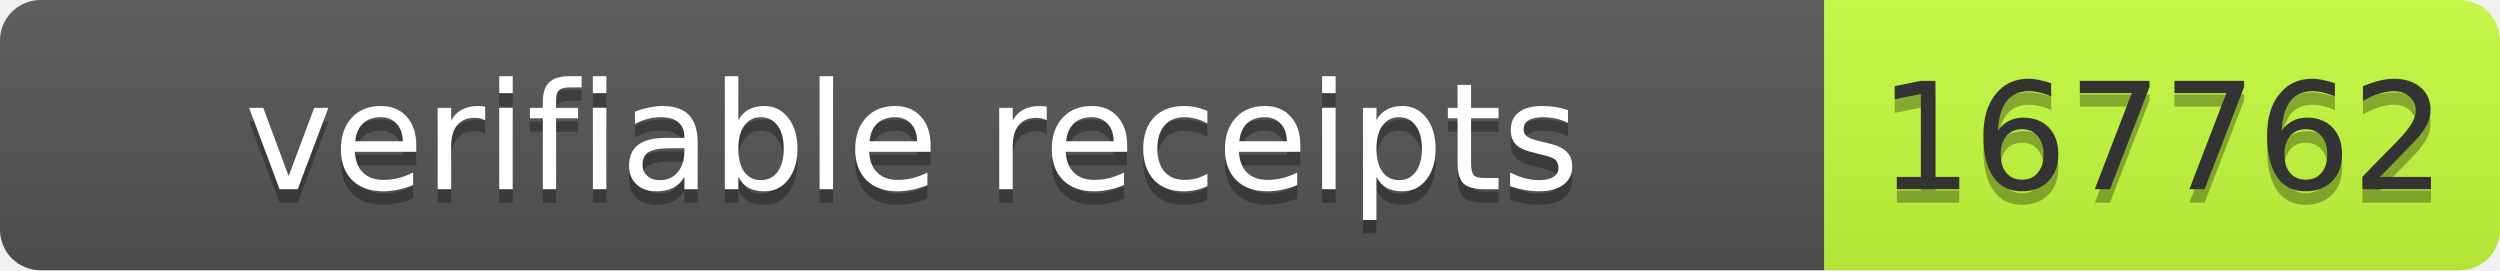
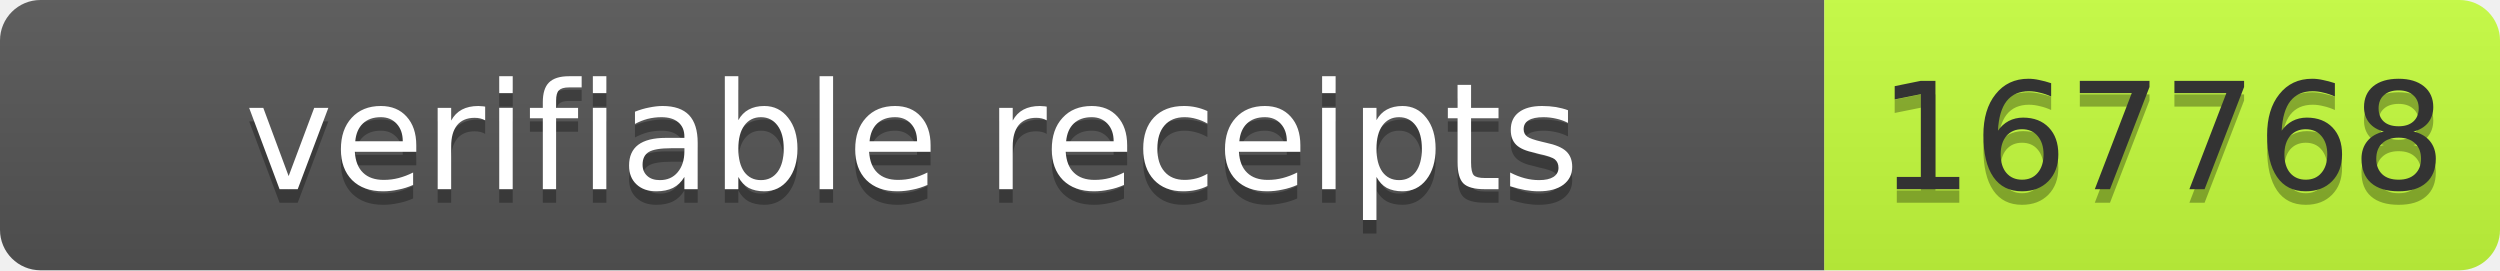
- <svg xmlns="http://www.w3.org/2000/svg" width="185" height="20" role="img" aria-label="verifiable receipts: 167762">
+ <svg xmlns="http://www.w3.org/2000/svg" width="185" height="20" role="img" aria-label="verifiable receipts: 167768">
  <linearGradient id="s" x2="0" y2="100%">
    <stop offset="0" stop-color="#bbb" stop-opacity=".1" />
    <stop offset="1" stop-opacity=".1" />
  </linearGradient>
  <clipPath id="r">
    <rect width="185" height="20" rx="3" fill="#fff" />
  </clipPath>
  <g clip-path="url(#r)">
    <rect width="135" height="20" fill="#555" />
    <rect x="135" width="50" height="20" fill="#c6ff3d" />
    <rect width="185" height="20" fill="url(#s)" />
  </g>
  <g font-family="Verdana,Geneva,DejaVu Sans,sans-serif" font-size="11">
    <text x="67.5" y="15" fill="#010101" fill-opacity=".3" text-anchor="middle" textLength="125">verifiable receipts</text>
    <text x="67.5" y="14" fill="#fff" text-anchor="middle" textLength="125">verifiable receipts</text>
-     <text x="160" y="15" fill="#010101" fill-opacity=".3" text-anchor="middle" textLength="40">167762</text>
-     <text x="160" y="14" fill="#333" text-anchor="middle" textLength="40">167762</text>
+     <text x="160" y="15" fill="#010101" fill-opacity=".3" text-anchor="middle" textLength="40">167768</text>
+     <text x="160" y="14" fill="#333" text-anchor="middle" textLength="40">167768</text>
  </g>
</svg>
